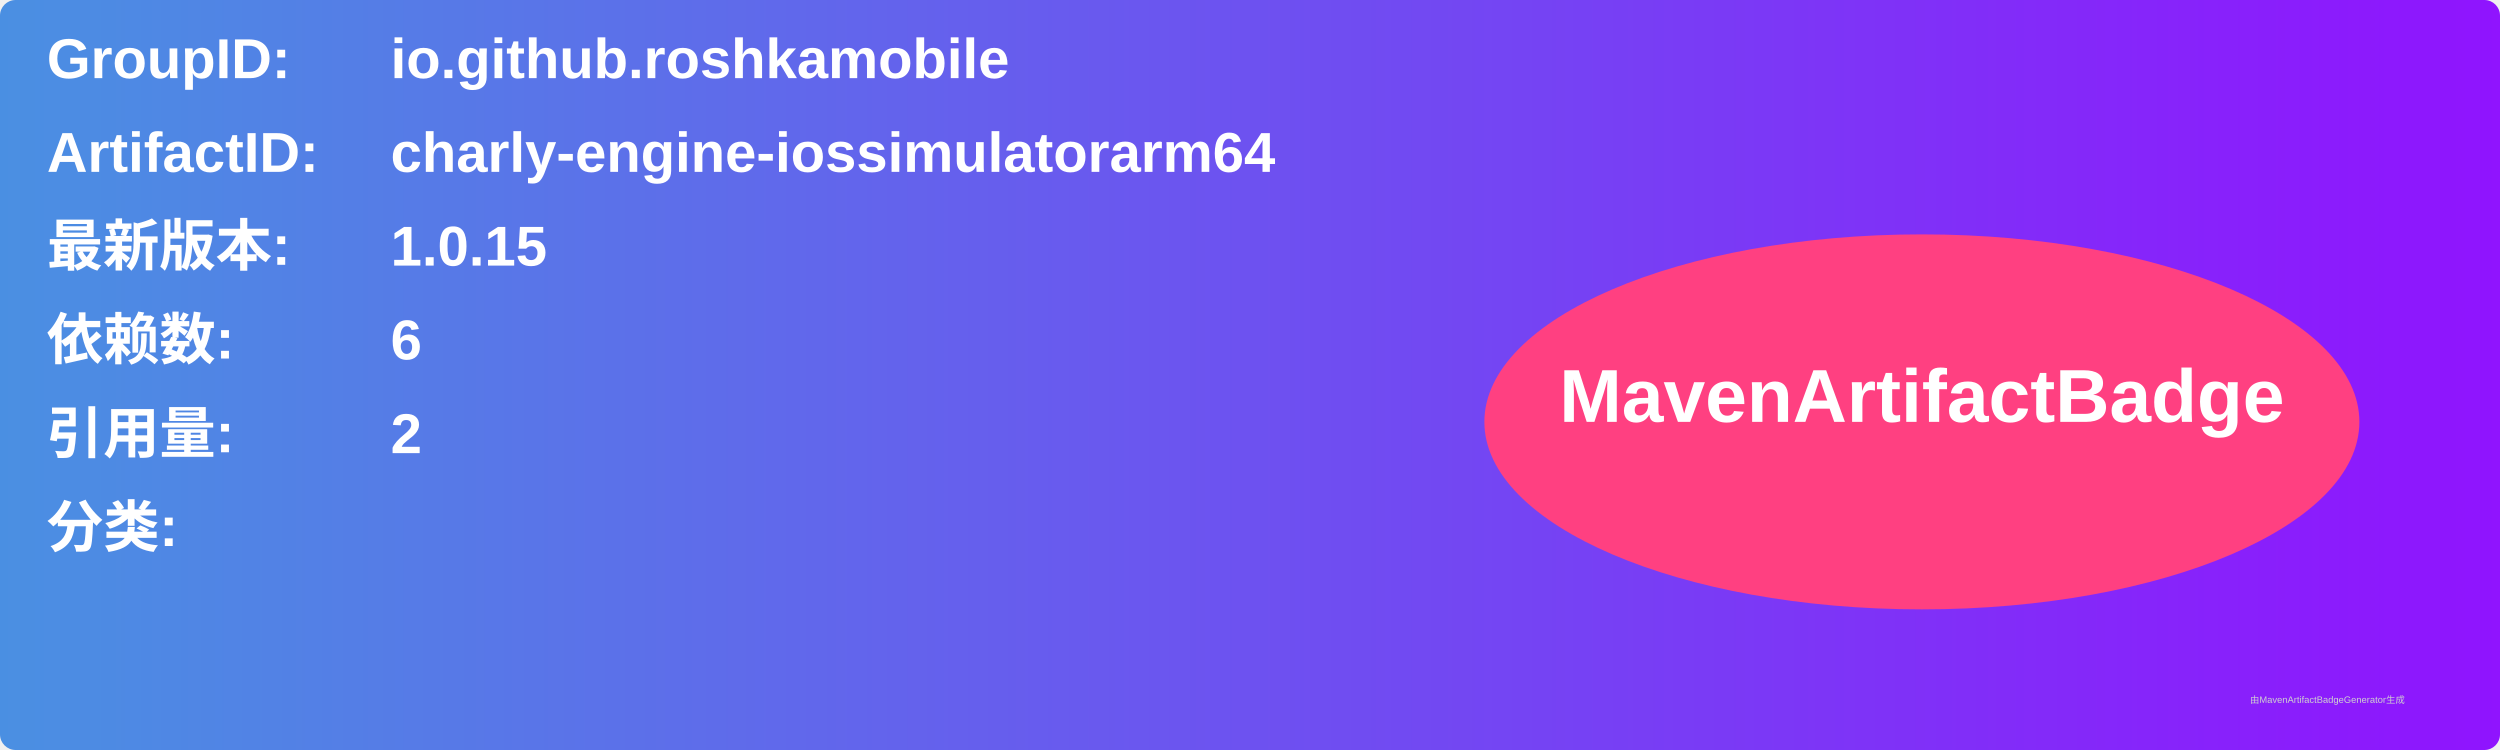
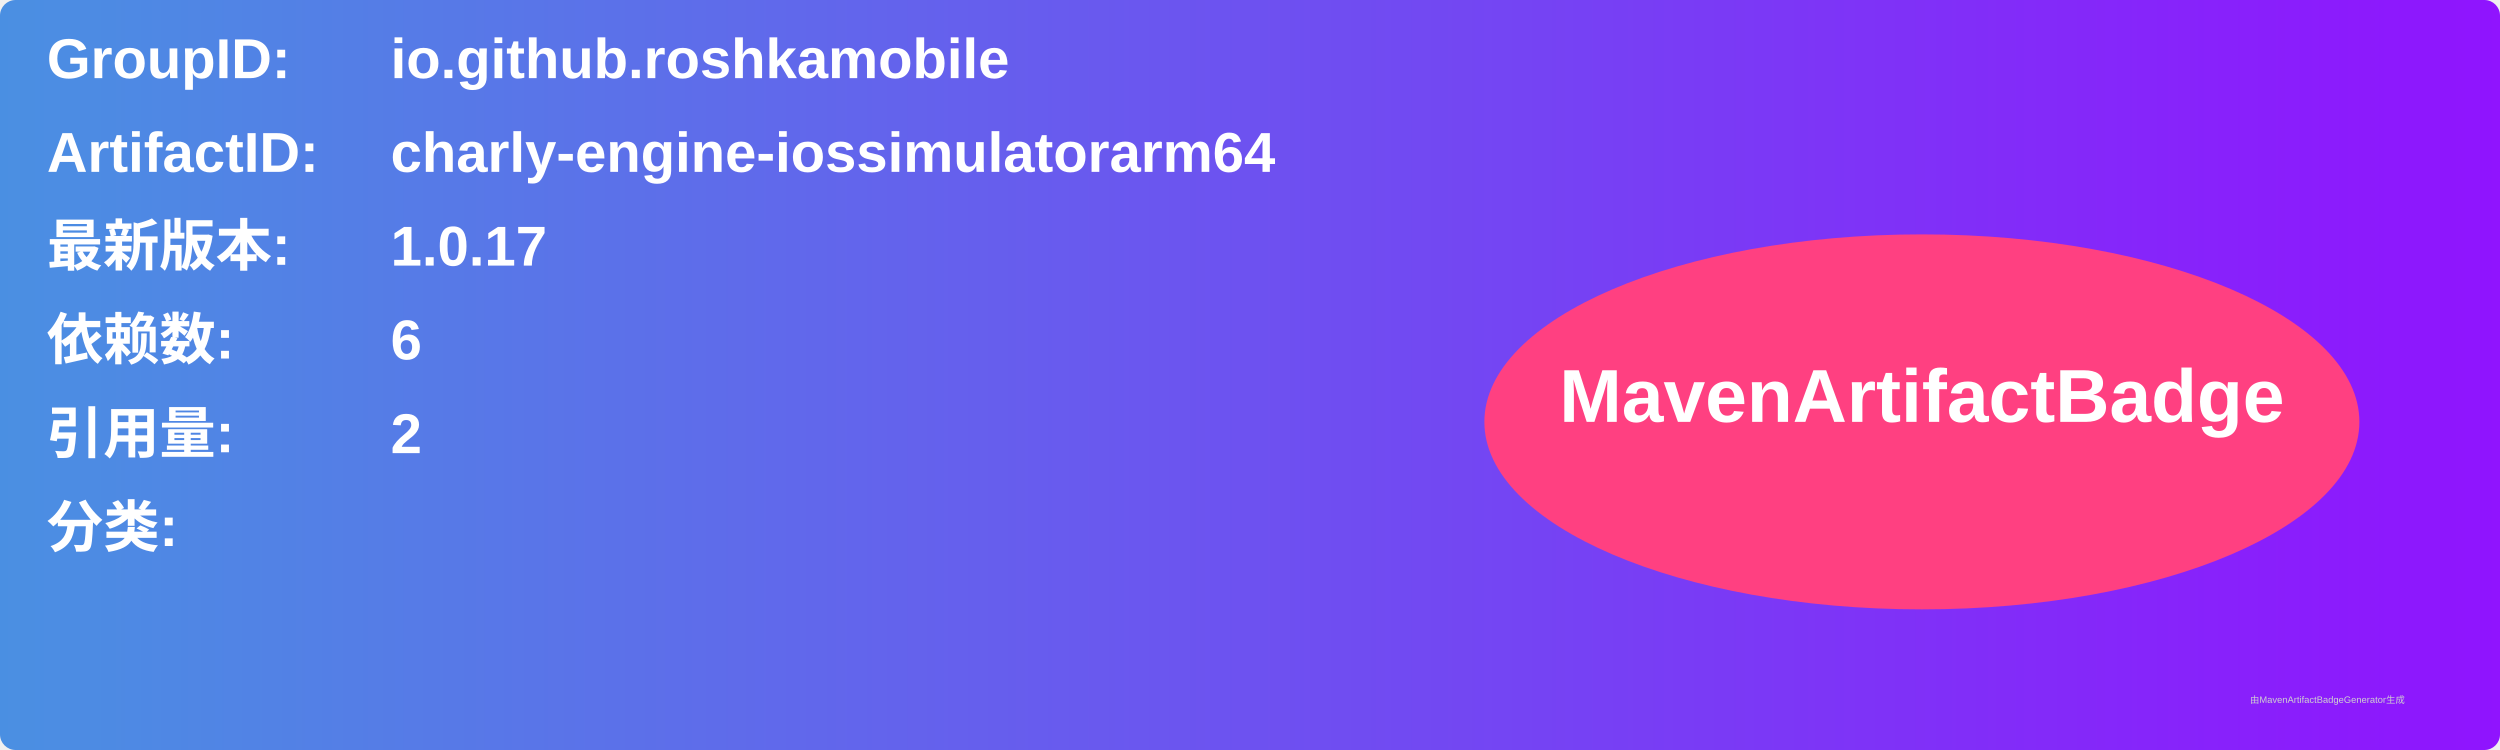
<svg xmlns="http://www.w3.org/2000/svg" width="800" height="240" viewBox="0 0 800 240">
  <linearGradient id="grad" x1="0%" y1="0%" x2="100%" y2="0%">
    <stop offset="0%" stop-color="#4a90e2" />
    <stop offset="100%" stop-color="#9013fe" />
  </linearGradient>
  <rect width="100%" height="100%" rx="5" ry="5" fill="url(#grad)" />
  <g transform="translate(15, 15)">
    <text x="0" y="10" font-family="Arial" font-size="18" fill="white" font-weight="bold" width="260">GroupID:</text>
    <text x="110" y="10" font-family="Arial" font-size="18" fill="white" font-weight="bold" width="460">io.github.roshkamobile</text>
    <text x="0" y="40" font-family="Arial" font-size="18" fill="white" font-weight="bold" width="260">ArtifactID:</text>
    <text x="110" y="40" font-family="Arial" font-size="18" fill="white" font-weight="bold" width="460">charly-engine-iossimulatorarm64</text>
    <text x="0" y="70" font-family="Arial" font-size="18" fill="white" font-weight="bold">最新版本:</text>
    <text x="110" y="70" font-family="Arial" font-size="18" fill="white" font-weight="bold">
-       <tspan font-weight="bold">1.0.15</tspan>
+       <tspan font-weight="bold">1.0.17</tspan>
    </text>
    <text x="0" y="100" font-family="Arial" font-size="18" fill="white" font-weight="bold">依赖数: </text>
    <text x="110" y="100" font-family="Arial" font-size="18" fill="white">
      <tspan font-weight="bold">6</tspan>
    </text>
    <text x="0" y="130" font-family="Arial" font-size="18" fill="white" font-weight="bold">引用量: </text>
    <text x="110" y="130" font-family="Arial" font-size="18" fill="white">
      <tspan font-weight="bold">2</tspan>
    </text>
    <text x="0" y="160" font-family="Arial" font-size="18" fill="white" font-weight="bold">分类:</text>
    <text x="10" y="190" font-family="Arial" font-size="10" fill="white">
      <tspan font-weight="bold" />
    </text>
    <ellipse cx="600" cy="120" rx="140" ry="60" fill="#ff4081" />
    <text x="600" y="120" text-anchor="middle" font-family="Arial" font-size="24" fill="white" font-weight="bold">MavenArtifactBadge</text>
  </g>
  <text x="720" y="225" font-family="Arial" font-size="3" fill="#d0d0d0">由MavenArtifactBadgeGenerator生成</text>
</svg>
